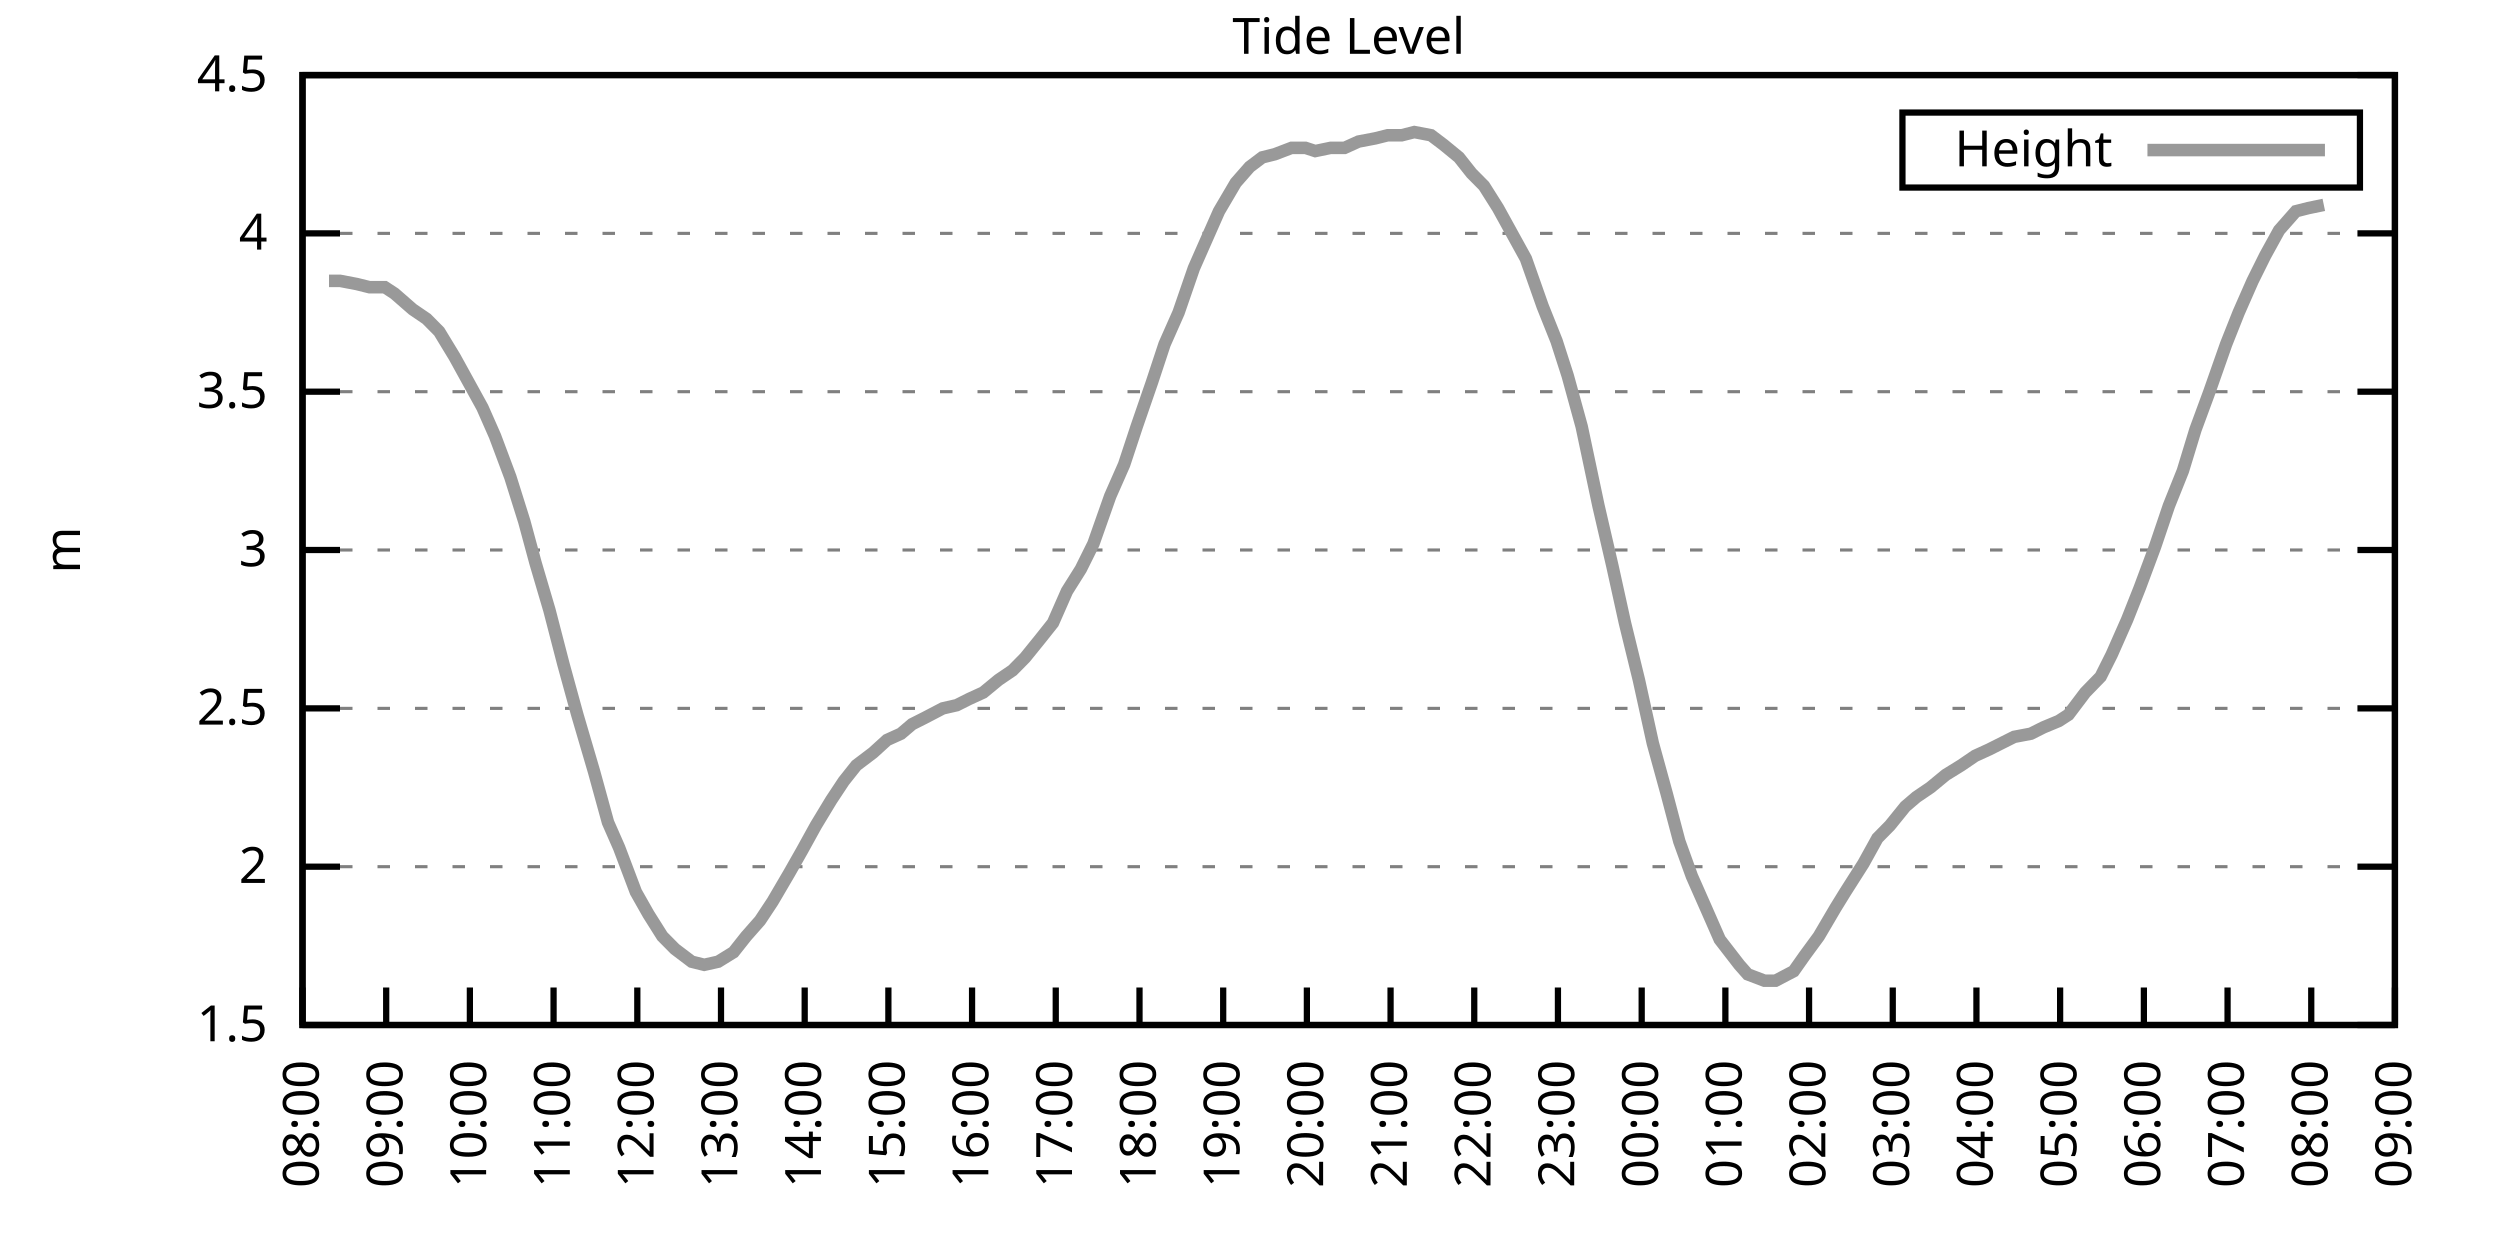
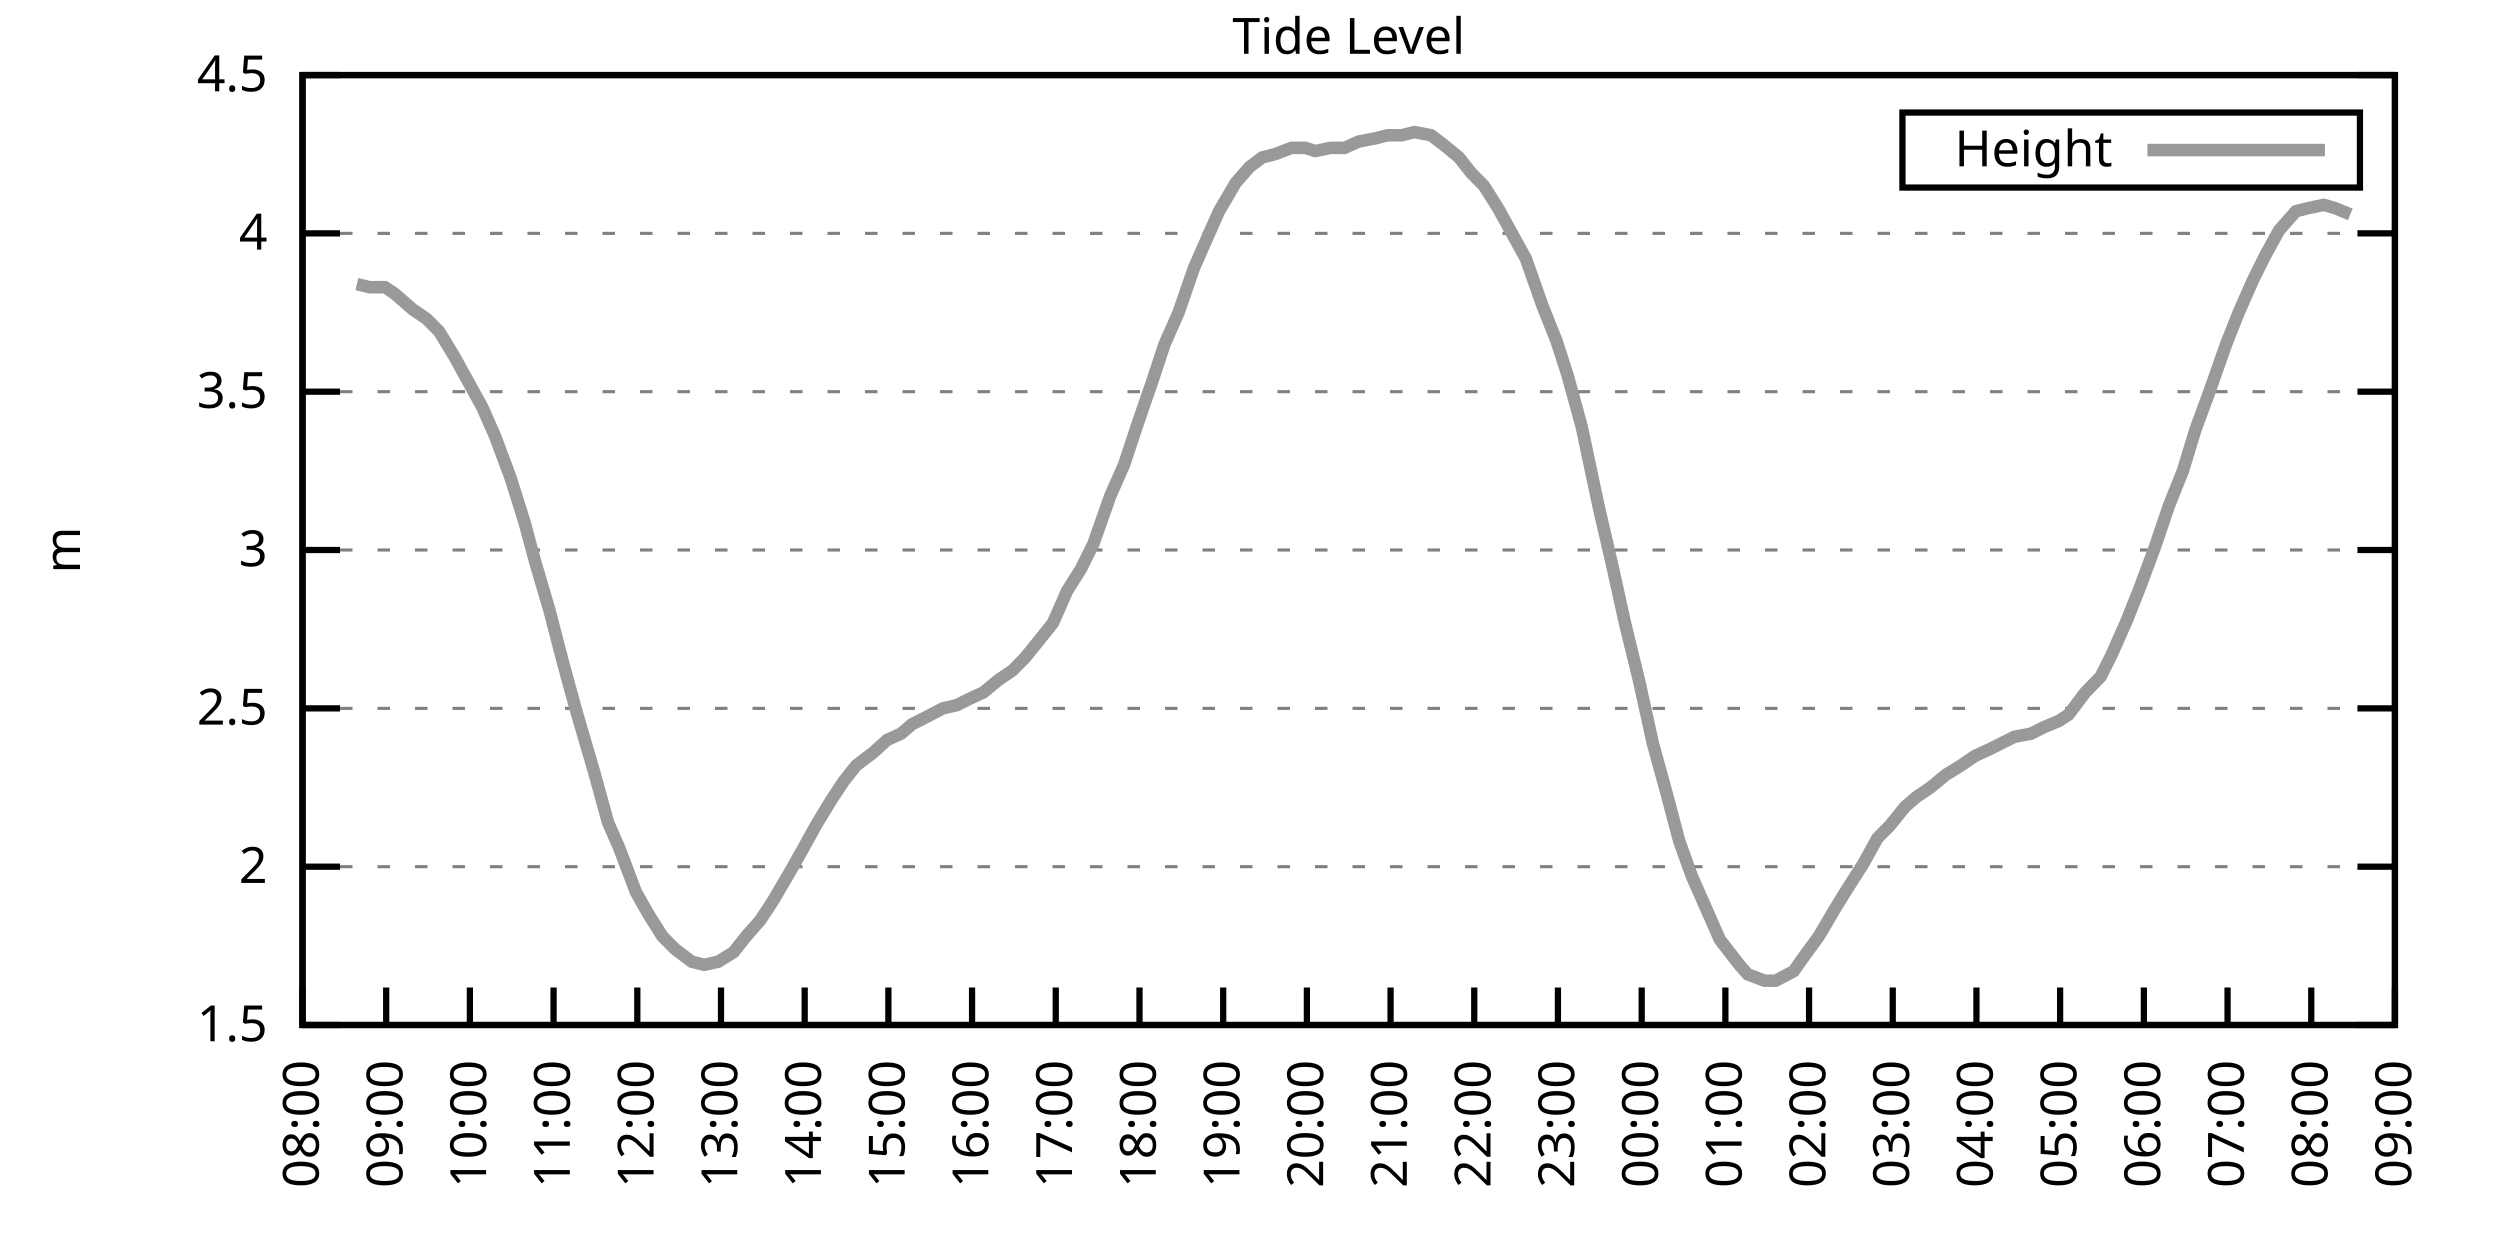
<svg xmlns="http://www.w3.org/2000/svg" xmlns:xlink="http://www.w3.org/1999/xlink" width="400" height="200" viewBox="0 0 400 200">
  <g id="gnuplot_canvas">
    <rect x="0" y="0" width="400" height="200" fill="none" />
    <defs>
      <circle id="gpDot" r="0.5" stroke-width="0.5" stroke="currentColor" />
      <path id="gpPt0" stroke-width="0.333" stroke="currentColor" d="M-1,0 h2 M0,-1 v2" />
      <path id="gpPt1" stroke-width="0.333" stroke="currentColor" d="M-1,-1 L1,1 M1,-1 L-1,1" />
      <path id="gpPt2" stroke-width="0.333" stroke="currentColor" d="M-1,0 L1,0 M0,-1 L0,1 M-1,-1 L1,1 M-1,1 L1,-1" />
      <rect id="gpPt3" stroke-width="0.333" stroke="currentColor" x="-1" y="-1" width="2" height="2" />
      <rect id="gpPt4" stroke-width="0.333" stroke="currentColor" fill="currentColor" x="-1" y="-1" width="2" height="2" />
      <circle id="gpPt5" stroke-width="0.333" stroke="currentColor" cx="0" cy="0" r="1" />
      <use xlink:href="#gpPt5" id="gpPt6" fill="currentColor" stroke="none" />
      <path id="gpPt7" stroke-width="0.333" stroke="currentColor" d="M0,-1.33 L-1.33,0.67 L1.33,0.67 z" />
      <use xlink:href="#gpPt7" id="gpPt8" fill="currentColor" stroke="none" />
      <use xlink:href="#gpPt7" id="gpPt9" stroke="currentColor" transform="rotate(180)" />
      <use xlink:href="#gpPt9" id="gpPt10" fill="currentColor" stroke="none" />
      <use xlink:href="#gpPt3" id="gpPt11" stroke="currentColor" transform="rotate(45)" />
      <use xlink:href="#gpPt11" id="gpPt12" fill="currentColor" stroke="none" />
      <path id="gpPt13" stroke-width="0.333" stroke="currentColor" d="M0,1.330 L1.265,0.411 L0.782,-1.067 L-0.782,-1.076 L-1.265,0.411 z" />
      <use xlink:href="#gpPt13" id="gpPt14" fill="currentColor" stroke="none" />
      <filter id="textbox" filterUnits="objectBoundingBox" x="0" y="0" height="1" width="1">
        <feFlood flood-color="white" flood-opacity="1" result="bgnd" />
        <feComposite in="SourceGraphic" in2="bgnd" operator="atop" />
      </filter>
      <filter id="greybox" filterUnits="objectBoundingBox" x="0" y="0" height="1" width="1">
        <feFlood flood-color="lightgrey" flood-opacity="1" result="grey" />
        <feComposite in="SourceGraphic" in2="grey" operator="atop" />
      </filter>
    </defs>
    <g fill="none" color="white" stroke="currentColor" stroke-width="1.00" stroke-linecap="butt" stroke-linejoin="miter">
</g>
    <g fill="none" color="black" stroke="currentColor" stroke-width="1.00" stroke-linecap="butt" stroke-linejoin="miter">
      <g stroke="none" shape-rendering="crispEdges">
        <polygon fill="rgb(255, 255, 255)" points="48.40,164.00 383.18,164.00 383.18,12.02 48.40,12.02 " />
      </g>
    </g>
    <g fill="none" color="black" stroke="currentColor" stroke-width="1.00" stroke-linecap="butt" stroke-linejoin="miter">
</g>
    <g fill="none" color="black" stroke="black" stroke-width="0.50" stroke-linecap="butt" stroke-linejoin="miter">
</g>
    <g fill="none" color="gray" stroke="currentColor" stroke-width="0.50" stroke-linecap="butt" stroke-linejoin="miter">
      <path stroke="gray" stroke-dasharray="2,4" class="gridline" d="M48.40,164.00 L383.19,164.00  " />
    </g>
    <g fill="none" color="gray" stroke="gray" stroke-width="1.00" stroke-linecap="butt" stroke-linejoin="miter">
</g>
    <g fill="none" color="black" stroke="currentColor" stroke-width="1.00" stroke-linecap="butt" stroke-linejoin="miter">
      <path stroke="black" d="M48.40,164.00 L54.40,164.00 M383.19,164.00 L377.19,164.00  " />
      <g transform="translate(42.80,166.60)" stroke="none" fill="black" font-family="Sans" font-size="8.00" text-anchor="end">
        <text>
          <tspan font-family="Sans"> 1.5</tspan>
        </text>
      </g>
    </g>
    <g fill="none" color="black" stroke="currentColor" stroke-width="1.00" stroke-linecap="butt" stroke-linejoin="miter">
</g>
    <g fill="none" color="black" stroke="black" stroke-width="0.50" stroke-linecap="butt" stroke-linejoin="miter">
</g>
    <g fill="none" color="gray" stroke="currentColor" stroke-width="0.50" stroke-linecap="butt" stroke-linejoin="miter">
      <path stroke="gray" stroke-dasharray="2,4" class="gridline" d="M48.40,138.67 L383.19,138.67  " />
    </g>
    <g fill="none" color="gray" stroke="gray" stroke-width="1.00" stroke-linecap="butt" stroke-linejoin="miter">
</g>
    <g fill="none" color="black" stroke="currentColor" stroke-width="1.00" stroke-linecap="butt" stroke-linejoin="miter">
      <path stroke="black" d="M48.40,138.67 L54.40,138.67 M383.19,138.67 L377.19,138.67  " />
      <g transform="translate(42.80,141.27)" stroke="none" fill="black" font-family="Sans" font-size="8.00" text-anchor="end">
        <text>
          <tspan font-family="Sans"> 2</tspan>
        </text>
      </g>
    </g>
    <g fill="none" color="black" stroke="currentColor" stroke-width="1.00" stroke-linecap="butt" stroke-linejoin="miter">
</g>
    <g fill="none" color="black" stroke="black" stroke-width="0.50" stroke-linecap="butt" stroke-linejoin="miter">
</g>
    <g fill="none" color="gray" stroke="currentColor" stroke-width="0.50" stroke-linecap="butt" stroke-linejoin="miter">
      <path stroke="gray" stroke-dasharray="2,4" class="gridline" d="M48.40,113.34 L383.19,113.34  " />
    </g>
    <g fill="none" color="gray" stroke="gray" stroke-width="1.00" stroke-linecap="butt" stroke-linejoin="miter">
</g>
    <g fill="none" color="black" stroke="currentColor" stroke-width="1.00" stroke-linecap="butt" stroke-linejoin="miter">
      <path stroke="black" d="M48.40,113.34 L54.40,113.34 M383.19,113.34 L377.19,113.34  " />
      <g transform="translate(42.80,115.94)" stroke="none" fill="black" font-family="Sans" font-size="8.00" text-anchor="end">
        <text>
          <tspan font-family="Sans"> 2.5</tspan>
        </text>
      </g>
    </g>
    <g fill="none" color="black" stroke="currentColor" stroke-width="1.00" stroke-linecap="butt" stroke-linejoin="miter">
</g>
    <g fill="none" color="black" stroke="black" stroke-width="0.50" stroke-linecap="butt" stroke-linejoin="miter">
</g>
    <g fill="none" color="gray" stroke="currentColor" stroke-width="0.50" stroke-linecap="butt" stroke-linejoin="miter">
      <path stroke="gray" stroke-dasharray="2,4" class="gridline" d="M48.40,88.00 L383.19,88.00  " />
    </g>
    <g fill="none" color="gray" stroke="gray" stroke-width="1.00" stroke-linecap="butt" stroke-linejoin="miter">
</g>
    <g fill="none" color="black" stroke="currentColor" stroke-width="1.00" stroke-linecap="butt" stroke-linejoin="miter">
      <path stroke="black" d="M48.40,88.00 L54.40,88.00 M383.19,88.00 L377.19,88.00  " />
      <g transform="translate(42.80,90.60)" stroke="none" fill="black" font-family="Sans" font-size="8.00" text-anchor="end">
        <text>
          <tspan font-family="Sans"> 3</tspan>
        </text>
      </g>
    </g>
    <g fill="none" color="black" stroke="currentColor" stroke-width="1.00" stroke-linecap="butt" stroke-linejoin="miter">
</g>
    <g fill="none" color="black" stroke="black" stroke-width="0.50" stroke-linecap="butt" stroke-linejoin="miter">
</g>
    <g fill="none" color="gray" stroke="currentColor" stroke-width="0.50" stroke-linecap="butt" stroke-linejoin="miter">
      <path stroke="gray" stroke-dasharray="2,4" class="gridline" d="M48.40,62.67 L383.19,62.67  " />
    </g>
    <g fill="none" color="gray" stroke="gray" stroke-width="1.00" stroke-linecap="butt" stroke-linejoin="miter">
</g>
    <g fill="none" color="black" stroke="currentColor" stroke-width="1.00" stroke-linecap="butt" stroke-linejoin="miter">
      <path stroke="black" d="M48.40,62.67 L54.40,62.67 M383.19,62.67 L377.19,62.67  " />
      <g transform="translate(42.80,65.27)" stroke="none" fill="black" font-family="Sans" font-size="8.00" text-anchor="end">
        <text>
          <tspan font-family="Sans"> 3.5</tspan>
        </text>
      </g>
    </g>
    <g fill="none" color="black" stroke="currentColor" stroke-width="1.00" stroke-linecap="butt" stroke-linejoin="miter">
</g>
    <g fill="none" color="black" stroke="black" stroke-width="0.50" stroke-linecap="butt" stroke-linejoin="miter">
</g>
    <g fill="none" color="gray" stroke="currentColor" stroke-width="0.50" stroke-linecap="butt" stroke-linejoin="miter">
      <path stroke="gray" stroke-dasharray="2,4" class="gridline" d="M48.40,37.34 L383.19,37.34  " />
    </g>
    <g fill="none" color="gray" stroke="gray" stroke-width="1.00" stroke-linecap="butt" stroke-linejoin="miter">
</g>
    <g fill="none" color="black" stroke="currentColor" stroke-width="1.00" stroke-linecap="butt" stroke-linejoin="miter">
      <path stroke="black" d="M48.40,37.34 L54.40,37.34 M383.19,37.34 L377.19,37.34  " />
      <g transform="translate(42.80,39.94)" stroke="none" fill="black" font-family="Sans" font-size="8.00" text-anchor="end">
        <text>
          <tspan font-family="Sans"> 4</tspan>
        </text>
      </g>
    </g>
    <g fill="none" color="black" stroke="currentColor" stroke-width="1.00" stroke-linecap="butt" stroke-linejoin="miter">
</g>
    <g fill="none" color="black" stroke="black" stroke-width="0.50" stroke-linecap="butt" stroke-linejoin="miter">
</g>
    <g fill="none" color="gray" stroke="currentColor" stroke-width="0.50" stroke-linecap="butt" stroke-linejoin="miter">
      <path stroke="gray" stroke-dasharray="2,4" class="gridline" d="M48.40,12.01 L383.19,12.01  " />
    </g>
    <g fill="none" color="gray" stroke="gray" stroke-width="1.00" stroke-linecap="butt" stroke-linejoin="miter">
</g>
    <g fill="none" color="black" stroke="currentColor" stroke-width="1.00" stroke-linecap="butt" stroke-linejoin="miter">
      <path stroke="black" d="M48.40,12.01 L54.40,12.01 M383.19,12.01 L377.19,12.01  " />
      <g transform="translate(42.80,14.61)" stroke="none" fill="black" font-family="Sans" font-size="8.00" text-anchor="end">
        <text>
          <tspan font-family="Sans"> 4.5</tspan>
        </text>
      </g>
    </g>
    <g fill="none" color="black" stroke="currentColor" stroke-width="1.00" stroke-linecap="butt" stroke-linejoin="miter">
      <path stroke="black" d="M48.40,164.00 L48.40,158.00  " />
      <g transform="translate(51.00,169.60) rotate(270.00)" stroke="none" fill="black" font-family="Sans" font-size="8.00" text-anchor="end">
        <text>
          <tspan font-family="Sans">08:00</tspan>
        </text>
      </g>
    </g>
    <g fill="none" color="black" stroke="currentColor" stroke-width="1.00" stroke-linecap="butt" stroke-linejoin="miter">
      <path stroke="black" d="M61.79,164.00 L61.79,158.00  " />
      <g transform="translate(64.39,169.60) rotate(270.00)" stroke="none" fill="black" font-family="Sans" font-size="8.00" text-anchor="end">
        <text>
          <tspan font-family="Sans">09:00</tspan>
        </text>
      </g>
    </g>
    <g fill="none" color="black" stroke="currentColor" stroke-width="1.00" stroke-linecap="butt" stroke-linejoin="miter">
      <path stroke="black" d="M75.18,164.00 L75.18,158.00  " />
      <g transform="translate(77.78,169.60) rotate(270.00)" stroke="none" fill="black" font-family="Sans" font-size="8.00" text-anchor="end">
        <text>
          <tspan font-family="Sans">10:00</tspan>
        </text>
      </g>
    </g>
    <g fill="none" color="black" stroke="currentColor" stroke-width="1.00" stroke-linecap="butt" stroke-linejoin="miter">
      <path stroke="black" d="M88.57,164.00 L88.57,158.00  " />
      <g transform="translate(91.17,169.60) rotate(270.00)" stroke="none" fill="black" font-family="Sans" font-size="8.00" text-anchor="end">
        <text>
          <tspan font-family="Sans">11:00</tspan>
        </text>
      </g>
    </g>
    <g fill="none" color="black" stroke="currentColor" stroke-width="1.00" stroke-linecap="butt" stroke-linejoin="miter">
      <path stroke="black" d="M101.97,164.00 L101.97,158.00  " />
      <g transform="translate(104.57,169.60) rotate(270.00)" stroke="none" fill="black" font-family="Sans" font-size="8.00" text-anchor="end">
        <text>
          <tspan font-family="Sans">12:00</tspan>
        </text>
      </g>
    </g>
    <g fill="none" color="black" stroke="currentColor" stroke-width="1.00" stroke-linecap="butt" stroke-linejoin="miter">
      <path stroke="black" d="M115.36,164.00 L115.36,158.00  " />
      <g transform="translate(117.96,169.60) rotate(270.00)" stroke="none" fill="black" font-family="Sans" font-size="8.00" text-anchor="end">
        <text>
          <tspan font-family="Sans">13:00</tspan>
        </text>
      </g>
    </g>
    <g fill="none" color="black" stroke="currentColor" stroke-width="1.00" stroke-linecap="butt" stroke-linejoin="miter">
      <path stroke="black" d="M128.75,164.00 L128.75,158.00  " />
      <g transform="translate(131.35,169.60) rotate(270.00)" stroke="none" fill="black" font-family="Sans" font-size="8.00" text-anchor="end">
        <text>
          <tspan font-family="Sans">14:00</tspan>
        </text>
      </g>
    </g>
    <g fill="none" color="black" stroke="currentColor" stroke-width="1.00" stroke-linecap="butt" stroke-linejoin="miter">
      <path stroke="black" d="M142.14,164.00 L142.14,158.00  " />
      <g transform="translate(144.74,169.60) rotate(270.00)" stroke="none" fill="black" font-family="Sans" font-size="8.00" text-anchor="end">
        <text>
          <tspan font-family="Sans">15:00</tspan>
        </text>
      </g>
    </g>
    <g fill="none" color="black" stroke="currentColor" stroke-width="1.00" stroke-linecap="butt" stroke-linejoin="miter">
      <path stroke="black" d="M155.53,164.00 L155.53,158.00  " />
      <g transform="translate(158.13,169.60) rotate(270.00)" stroke="none" fill="black" font-family="Sans" font-size="8.00" text-anchor="end">
        <text>
          <tspan font-family="Sans">16:00</tspan>
        </text>
      </g>
    </g>
    <g fill="none" color="black" stroke="currentColor" stroke-width="1.00" stroke-linecap="butt" stroke-linejoin="miter">
      <path stroke="black" d="M168.92,164.00 L168.92,158.00  " />
      <g transform="translate(171.52,169.60) rotate(270.00)" stroke="none" fill="black" font-family="Sans" font-size="8.00" text-anchor="end">
        <text>
          <tspan font-family="Sans">17:00</tspan>
        </text>
      </g>
    </g>
    <g fill="none" color="black" stroke="currentColor" stroke-width="1.00" stroke-linecap="butt" stroke-linejoin="miter">
      <path stroke="black" d="M182.32,164.00 L182.32,158.00  " />
      <g transform="translate(184.92,169.60) rotate(270.00)" stroke="none" fill="black" font-family="Sans" font-size="8.00" text-anchor="end">
        <text>
          <tspan font-family="Sans">18:00</tspan>
        </text>
      </g>
    </g>
    <g fill="none" color="black" stroke="currentColor" stroke-width="1.00" stroke-linecap="butt" stroke-linejoin="miter">
      <path stroke="black" d="M195.71,164.00 L195.71,158.00  " />
      <g transform="translate(198.31,169.60) rotate(270.00)" stroke="none" fill="black" font-family="Sans" font-size="8.00" text-anchor="end">
        <text>
          <tspan font-family="Sans">19:00</tspan>
        </text>
      </g>
    </g>
    <g fill="none" color="black" stroke="currentColor" stroke-width="1.00" stroke-linecap="butt" stroke-linejoin="miter">
      <path stroke="black" d="M209.10,164.00 L209.10,158.00  " />
      <g transform="translate(211.70,169.60) rotate(270.00)" stroke="none" fill="black" font-family="Sans" font-size="8.00" text-anchor="end">
        <text>
          <tspan font-family="Sans">20:00</tspan>
        </text>
      </g>
    </g>
    <g fill="none" color="black" stroke="currentColor" stroke-width="1.00" stroke-linecap="butt" stroke-linejoin="miter">
      <path stroke="black" d="M222.49,164.00 L222.49,158.00  " />
      <g transform="translate(225.09,169.60) rotate(270.00)" stroke="none" fill="black" font-family="Sans" font-size="8.00" text-anchor="end">
        <text>
          <tspan font-family="Sans">21:00</tspan>
        </text>
      </g>
    </g>
    <g fill="none" color="black" stroke="currentColor" stroke-width="1.00" stroke-linecap="butt" stroke-linejoin="miter">
      <path stroke="black" d="M235.88,164.00 L235.88,158.00  " />
      <g transform="translate(238.48,169.60) rotate(270.00)" stroke="none" fill="black" font-family="Sans" font-size="8.00" text-anchor="end">
        <text>
          <tspan font-family="Sans">22:00</tspan>
        </text>
      </g>
    </g>
    <g fill="none" color="black" stroke="currentColor" stroke-width="1.00" stroke-linecap="butt" stroke-linejoin="miter">
      <path stroke="black" d="M249.27,164.00 L249.27,158.00  " />
      <g transform="translate(251.87,169.60) rotate(270.00)" stroke="none" fill="black" font-family="Sans" font-size="8.00" text-anchor="end">
        <text>
          <tspan font-family="Sans">23:00</tspan>
        </text>
      </g>
    </g>
    <g fill="none" color="black" stroke="currentColor" stroke-width="1.00" stroke-linecap="butt" stroke-linejoin="miter">
      <path stroke="black" d="M262.67,164.00 L262.67,158.00  " />
      <g transform="translate(265.27,169.60) rotate(270.00)" stroke="none" fill="black" font-family="Sans" font-size="8.00" text-anchor="end">
        <text>
          <tspan font-family="Sans">00:00</tspan>
        </text>
      </g>
    </g>
    <g fill="none" color="black" stroke="currentColor" stroke-width="1.00" stroke-linecap="butt" stroke-linejoin="miter">
      <path stroke="black" d="M276.06,164.00 L276.06,158.00  " />
      <g transform="translate(278.66,169.60) rotate(270.00)" stroke="none" fill="black" font-family="Sans" font-size="8.00" text-anchor="end">
        <text>
          <tspan font-family="Sans">01:00</tspan>
        </text>
      </g>
    </g>
    <g fill="none" color="black" stroke="currentColor" stroke-width="1.00" stroke-linecap="butt" stroke-linejoin="miter">
      <path stroke="black" d="M289.45,164.00 L289.45,158.00  " />
      <g transform="translate(292.05,169.60) rotate(270.00)" stroke="none" fill="black" font-family="Sans" font-size="8.00" text-anchor="end">
        <text>
          <tspan font-family="Sans">02:00</tspan>
        </text>
      </g>
    </g>
    <g fill="none" color="black" stroke="currentColor" stroke-width="1.00" stroke-linecap="butt" stroke-linejoin="miter">
      <path stroke="black" d="M302.84,164.00 L302.84,158.00  " />
      <g transform="translate(305.44,169.60) rotate(270.00)" stroke="none" fill="black" font-family="Sans" font-size="8.00" text-anchor="end">
        <text>
          <tspan font-family="Sans">03:00</tspan>
        </text>
      </g>
    </g>
    <g fill="none" color="black" stroke="currentColor" stroke-width="1.00" stroke-linecap="butt" stroke-linejoin="miter">
      <path stroke="black" d="M316.23,164.00 L316.23,158.00  " />
      <g transform="translate(318.83,169.60) rotate(270.00)" stroke="none" fill="black" font-family="Sans" font-size="8.00" text-anchor="end">
        <text>
          <tspan font-family="Sans">04:00</tspan>
        </text>
      </g>
    </g>
    <g fill="none" color="black" stroke="currentColor" stroke-width="1.00" stroke-linecap="butt" stroke-linejoin="miter">
      <path stroke="black" d="M329.62,164.00 L329.62,158.00  " />
      <g transform="translate(332.22,169.60) rotate(270.00)" stroke="none" fill="black" font-family="Sans" font-size="8.00" text-anchor="end">
        <text>
          <tspan font-family="Sans">05:00</tspan>
        </text>
      </g>
    </g>
    <g fill="none" color="black" stroke="currentColor" stroke-width="1.00" stroke-linecap="butt" stroke-linejoin="miter">
      <path stroke="black" d="M343.02,164.00 L343.02,158.00  " />
      <g transform="translate(345.62,169.60) rotate(270.00)" stroke="none" fill="black" font-family="Sans" font-size="8.00" text-anchor="end">
        <text>
          <tspan font-family="Sans">06:00</tspan>
        </text>
      </g>
    </g>
    <g fill="none" color="black" stroke="currentColor" stroke-width="1.00" stroke-linecap="butt" stroke-linejoin="miter">
      <path stroke="black" d="M356.41,164.00 L356.41,158.00  " />
      <g transform="translate(359.01,169.60) rotate(270.00)" stroke="none" fill="black" font-family="Sans" font-size="8.00" text-anchor="end">
        <text>
          <tspan font-family="Sans">07:00</tspan>
        </text>
      </g>
    </g>
    <g fill="none" color="black" stroke="currentColor" stroke-width="1.00" stroke-linecap="butt" stroke-linejoin="miter">
      <path stroke="black" d="M369.80,164.00 L369.80,158.00  " />
      <g transform="translate(372.40,169.60) rotate(270.00)" stroke="none" fill="black" font-family="Sans" font-size="8.00" text-anchor="end">
        <text>
          <tspan font-family="Sans">08:00</tspan>
        </text>
      </g>
    </g>
    <g fill="none" color="black" stroke="currentColor" stroke-width="1.00" stroke-linecap="butt" stroke-linejoin="miter">
      <path stroke="black" d="M383.19,164.00 L383.19,158.00  " />
      <g transform="translate(385.79,169.60) rotate(270.00)" stroke="none" fill="black" font-family="Sans" font-size="8.00" text-anchor="end">
        <text>
          <tspan font-family="Sans">09:00</tspan>
        </text>
      </g>
    </g>
    <g fill="none" color="black" stroke="currentColor" stroke-width="1.00" stroke-linecap="butt" stroke-linejoin="miter">
</g>
    <g fill="none" color="black" stroke="currentColor" stroke-width="1.00" stroke-linecap="butt" stroke-linejoin="miter">
      <path stroke="black" d="M48.40,12.01 L48.40,164.00 L383.19,164.00 L383.19,12.01 L48.40,12.01 Z  " />
    </g>
    <g fill="none" color="black" stroke="currentColor" stroke-width="1.00" stroke-linecap="butt" stroke-linejoin="miter">
</g>
    <g fill="none" color="black" stroke="currentColor" stroke-width="1.00" stroke-linecap="butt" stroke-linejoin="miter">
      <path stroke="black" d="M304.39,30.01 L304.39,18.01 L377.59,18.01 L377.59,30.01 L304.39,30.01 Z  " />
    </g>
    <g id="Tide_level_plot_1">
      <g fill="none" color="white" stroke="black" stroke-width="2.00" stroke-linecap="butt" stroke-linejoin="miter">
</g>
      <g fill="none" color="black" stroke="currentColor" stroke-width="2.00" stroke-linecap="butt" stroke-linejoin="miter">
        <g transform="translate(337.99,26.61)" stroke="none" fill="black" font-family="Sans" font-size="8.00" text-anchor="end">
          <text>
            <tspan font-family="Sans">Height</tspan>
          </text>
        </g>
      </g>
      <g fill="none" color="black" stroke="currentColor" stroke-width="2.00" stroke-linecap="butt" stroke-linejoin="miter">
-         <path stroke="rgb(153, 153, 153)" d="M343.59,24.01 L371.99,24.01 M52.64,44.94 L54.43,44.94 L57.10,45.45 L59.11,45.95 L61.57,45.95 L63.13,46.97   L66.03,49.50 L68.26,51.02 L70.27,53.05 L72.73,57.10 L74.96,61.15 L77.19,65.21 L79.20,69.77 L81.66,76.35   L83.89,83.45 L85.67,90.03 L87.91,97.63 L90.14,106.24 L92.37,114.35 L95.05,123.47 L97.28,131.58 L99.06,135.63   L101.74,142.72 L103.75,146.27 L105.98,149.81 L107.99,151.84 L110.67,153.87 L112.68,154.37 L114.91,153.87 L117.37,152.35   L119.38,149.81 L121.61,147.28 L123.62,144.24 L126.29,139.68 L128.30,136.14 L130.54,132.08 L132.99,128.03 L135.00,124.99   L137.01,122.46 L139.69,120.43 L141.92,118.40 L144.15,117.39 L145.94,115.87 L147.94,114.86 L150.85,113.34 L153.08,112.83   L155.09,111.82 L157.32,110.80 L159.77,108.78 L162.01,107.26 L164.01,105.23 L166.47,102.19 L168.48,99.66 L170.71,94.59   L172.94,91.04 L174.95,86.99 L177.63,79.39 L179.86,74.33 L181.87,68.25 L184.32,61.15 L186.33,55.07 L188.57,50.01   L191.02,42.91 L193.25,37.85 L195.04,33.80 L197.72,29.24 L199.95,26.70 L201.96,25.18 L203.97,24.68 L206.64,23.66   L208.88,23.66 L210.44,24.17 L212.89,23.66 L215.13,23.66 L217.36,22.65 L220.04,22.14 L222.04,21.64 L224.28,21.64   L226.29,21.13 L228.96,21.64 L230.97,23.16 L233.43,25.18 L235.44,27.72 L237.44,29.74 L239.68,33.29 L241.91,37.34   L244.14,41.39 L246.82,48.99 L249.05,54.57 L250.84,60.14 L253.07,68.25 L255.75,80.91 L257.98,90.54 L259.99,99.66   L262.22,108.78 L264.45,118.91 L266.68,127.02 L268.69,134.62 L270.70,140.19 L273.16,145.76 L275.16,150.32 L278.29,154.37   L279.63,155.89 L282.31,156.91 L284.09,156.91 L286.99,155.39 L288.78,152.85 L291.01,149.81 L293.69,145.25 L295.25,142.72   L298.15,138.16 L300.39,134.11 L302.39,132.08 L304.85,129.04 L306.63,127.52 L308.87,126.00 L311.32,123.98 L313.78,122.46   L316.01,120.94 L318.24,119.92 L320.25,118.91 L322.26,117.90 L324.94,117.39 L326.95,116.38 L329.40,115.36 L330.96,114.35   L333.64,110.80 L336.10,108.27 L337.88,104.72 L340.34,99.15 L342.35,94.08 L344.80,87.50 L347.03,80.91 L349.26,75.34   L351.27,68.75 L353.51,62.67 L356.18,55.07 L358.19,50.01 L360.42,44.94 L362.43,40.89 L364.66,36.84 L367.34,33.80   L369.35,33.29 L371.81,32.78  " />
+         <path stroke="rgb(153, 153, 153)" d="M343.59,24.01 L371.99,24.01 M57.10,45.45 L59.11,45.95 L61.57,45.95 L63.13,46.97 L66.03,49.50 L68.26,51.02   L70.27,53.05 L72.73,57.10 L74.96,61.15 L77.19,65.21 L79.20,69.77 L81.66,76.35 L83.89,83.45 L85.67,90.03   L87.91,97.63 L90.14,106.24 L92.37,114.35 L95.05,123.47 L97.28,131.58 L99.06,135.63 L101.74,142.72 L103.75,146.27   L105.98,149.81 L107.99,151.84 L110.67,153.87 L112.68,154.37 L114.91,153.87 L117.37,152.35 L119.38,149.81 L121.61,147.28   L123.62,144.24 L126.29,139.68 L128.30,136.14 L130.54,132.08 L132.99,128.03 L135.00,124.99 L137.01,122.46 L139.69,120.43   L141.92,118.40 L144.15,117.39 L145.94,115.87 L147.94,114.86 L150.85,113.34 L153.08,112.83 L155.09,111.82 L157.32,110.80   L159.77,108.78 L162.01,107.26 L164.01,105.23 L166.47,102.19 L168.48,99.66 L170.71,94.59 L172.94,91.04 L174.95,86.99   L177.63,79.39 L179.86,74.33 L181.87,68.25 L184.32,61.15 L186.33,55.07 L188.57,50.01 L191.02,42.91 L193.25,37.85   L195.04,33.80 L197.72,29.24 L199.95,26.70 L201.96,25.18 L203.97,24.68 L206.64,23.66 L208.88,23.66 L210.44,24.17   L212.89,23.66 L215.13,23.66 L217.36,22.65 L220.04,22.14 L222.04,21.64 L224.28,21.64 L226.29,21.13 L228.96,21.64   L230.97,23.16 L233.43,25.18 L235.44,27.72 L237.44,29.74 L239.68,33.29 L241.91,37.34 L244.14,41.39 L246.82,48.99   L249.05,54.57 L250.84,60.14 L253.07,68.25 L255.75,80.91 L257.98,90.54 L259.99,99.66 L262.22,108.78 L264.45,118.91   L266.68,127.02 L268.69,134.62 L270.70,140.19 L273.16,145.76 L275.16,150.32 L278.29,154.37 L279.63,155.89 L282.31,156.91   L284.09,156.91 L286.99,155.39 L288.78,152.85 L291.01,149.81 L293.69,145.25 L295.25,142.72 L298.15,138.16 L300.39,134.11   L302.39,132.08 L304.85,129.04 L306.63,127.52 L308.87,126.00 L311.32,123.98 L313.78,122.46 L316.01,120.94 L318.24,119.92   L320.25,118.91 L322.26,117.90 L324.94,117.39 L326.95,116.38 L329.40,115.36 L330.96,114.35 L333.64,110.80 L336.10,108.27   L337.88,104.72 L340.34,99.15 L342.35,94.08 L344.80,87.50 L347.03,80.91 L349.26,75.34 L351.27,68.75 L353.51,62.67   L356.18,55.07 L358.19,50.01 L360.42,44.94 L362.43,40.89 L364.66,36.84 L367.34,33.80 L369.35,33.29 L371.81,32.78   L373.59,33.29 L376.05,34.30  " />
      </g>
    </g>
    <g fill="none" color="black" stroke="currentColor" stroke-width="2.00" stroke-linecap="butt" stroke-linejoin="miter">
</g>
    <g fill="none" color="black" stroke="black" stroke-width="1.00" stroke-linecap="butt" stroke-linejoin="miter">
</g>
    <g fill="none" color="black" stroke="currentColor" stroke-width="1.00" stroke-linecap="butt" stroke-linejoin="miter">
      <path stroke="black" d="M48.40,12.01 L48.40,164.00 L383.19,164.00 L383.19,12.01 L48.40,12.01 Z  " />
      <g transform="translate(12.80,88.01) rotate(270.00)" stroke="none" fill="black" font-family="Sans" font-size="8.00" text-anchor="middle">
        <text>
          <tspan font-family="Sans">m</tspan>
        </text>
      </g>
    </g>
    <g fill="none" color="black" stroke="currentColor" stroke-width="1.00" stroke-linecap="butt" stroke-linejoin="miter">
</g>
    <g fill="none" color="black" stroke="currentColor" stroke-width="1.00" stroke-linecap="butt" stroke-linejoin="miter">
      <g transform="translate(215.79,8.61)" stroke="none" fill="black" font-family="Sans" font-size="8.00" text-anchor="middle">
        <text>
          <tspan font-family="Sans">Tide Level</tspan>
        </text>
      </g>
    </g>
    <g fill="none" color="black" stroke="currentColor" stroke-width="1.00" stroke-linecap="butt" stroke-linejoin="miter">
</g>
  </g>
</svg>
